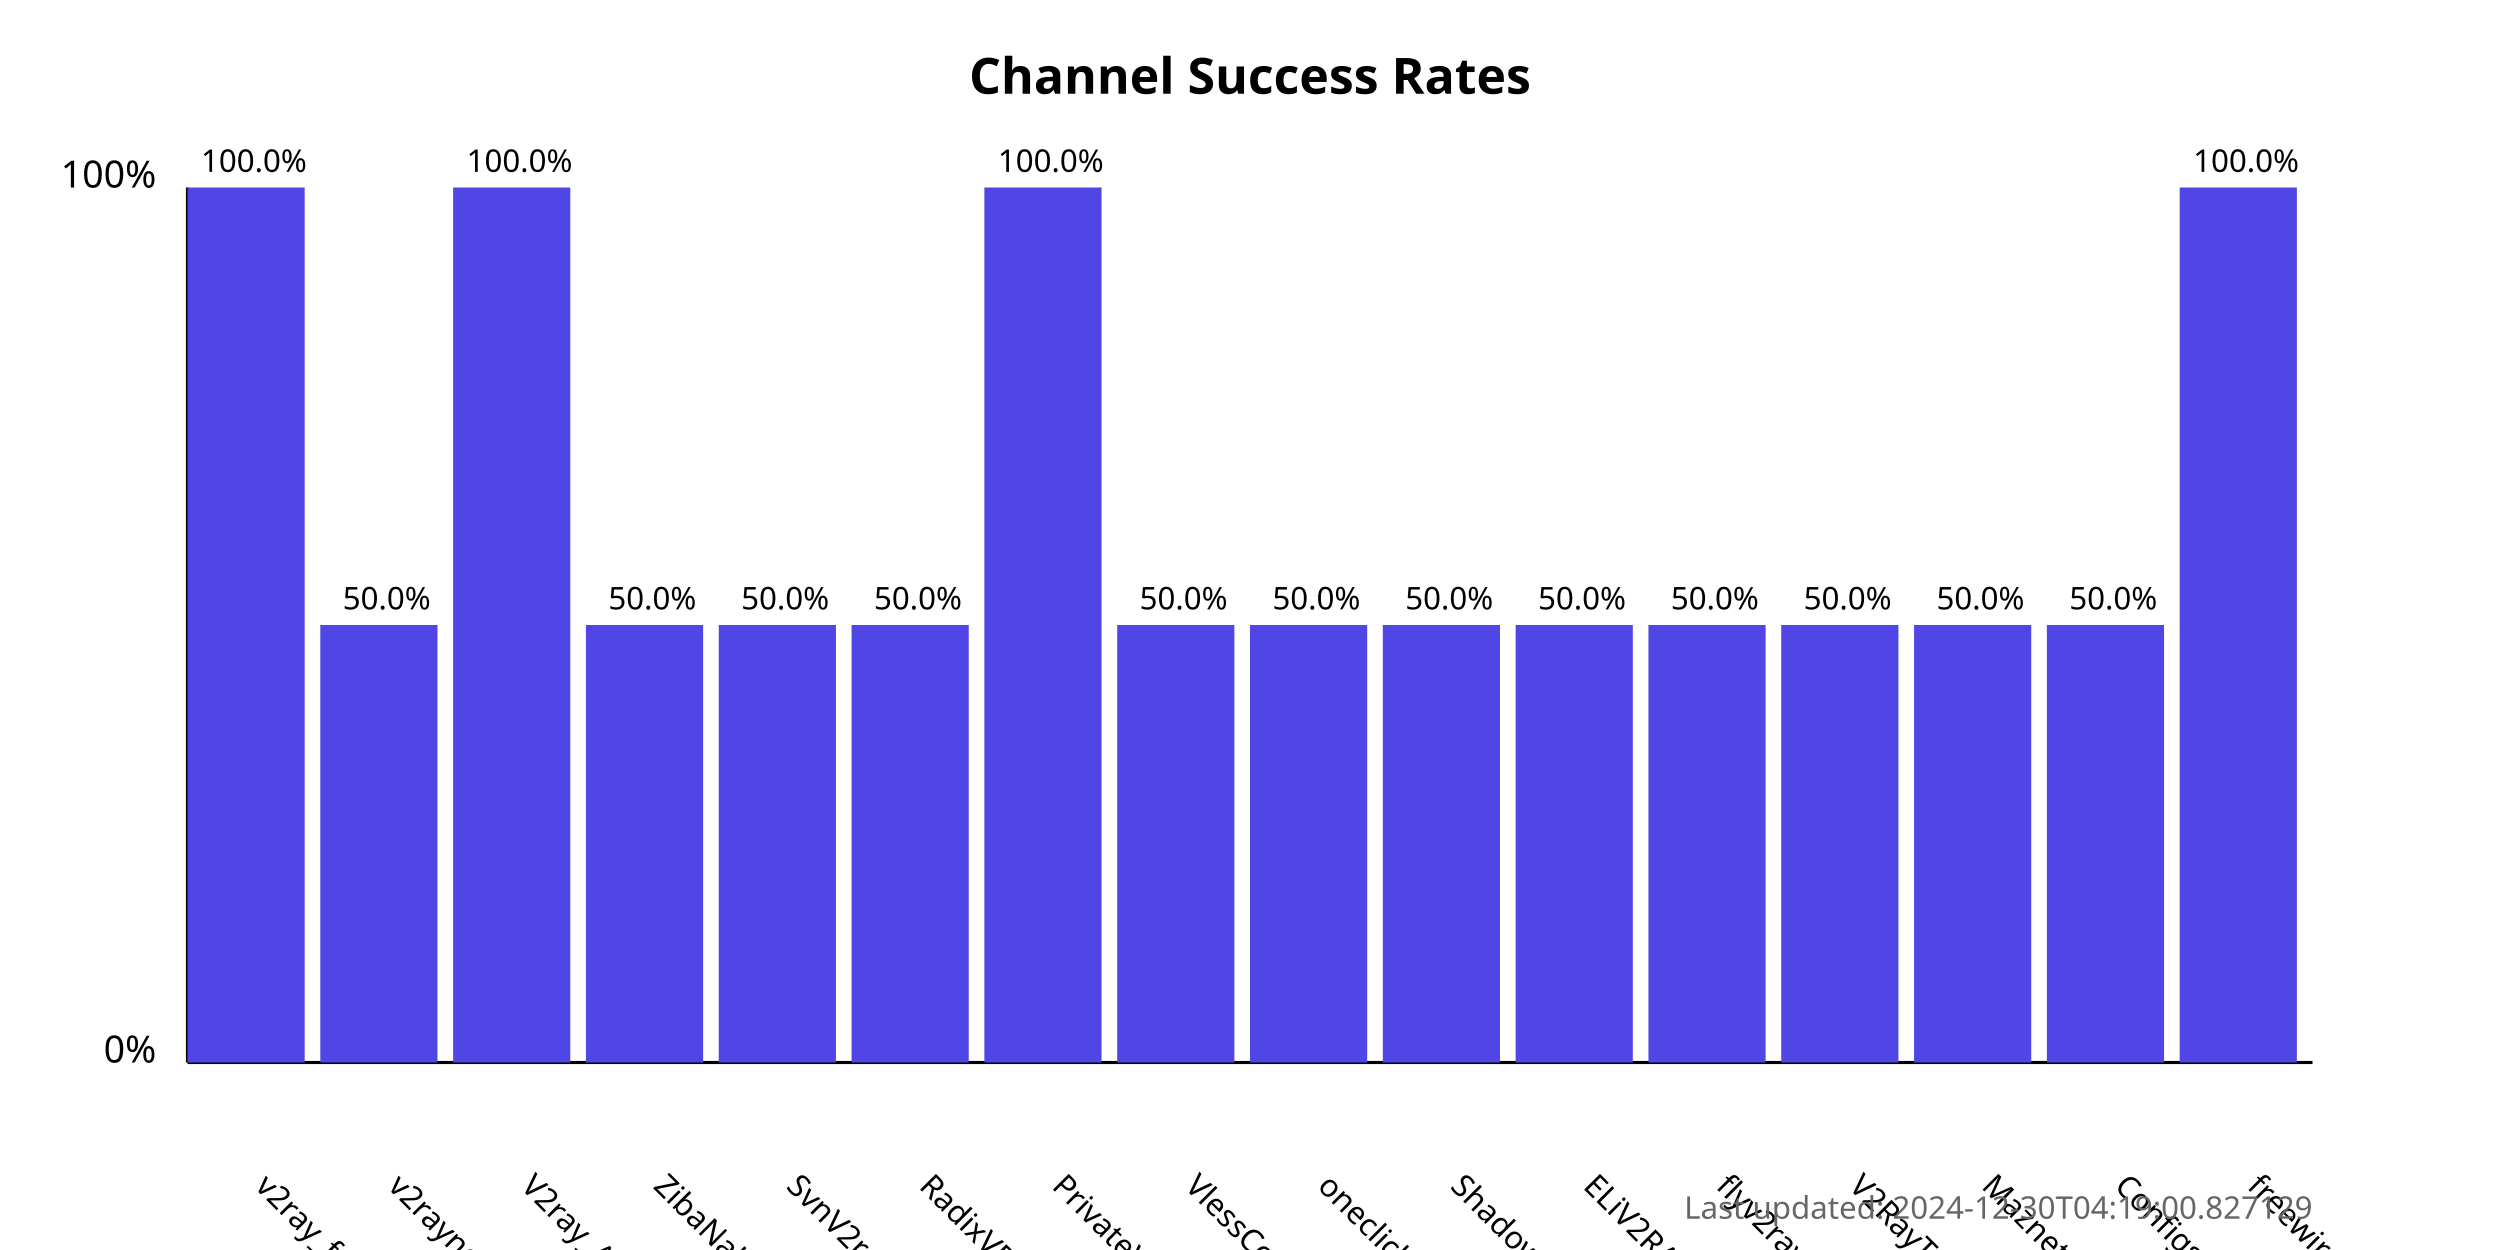
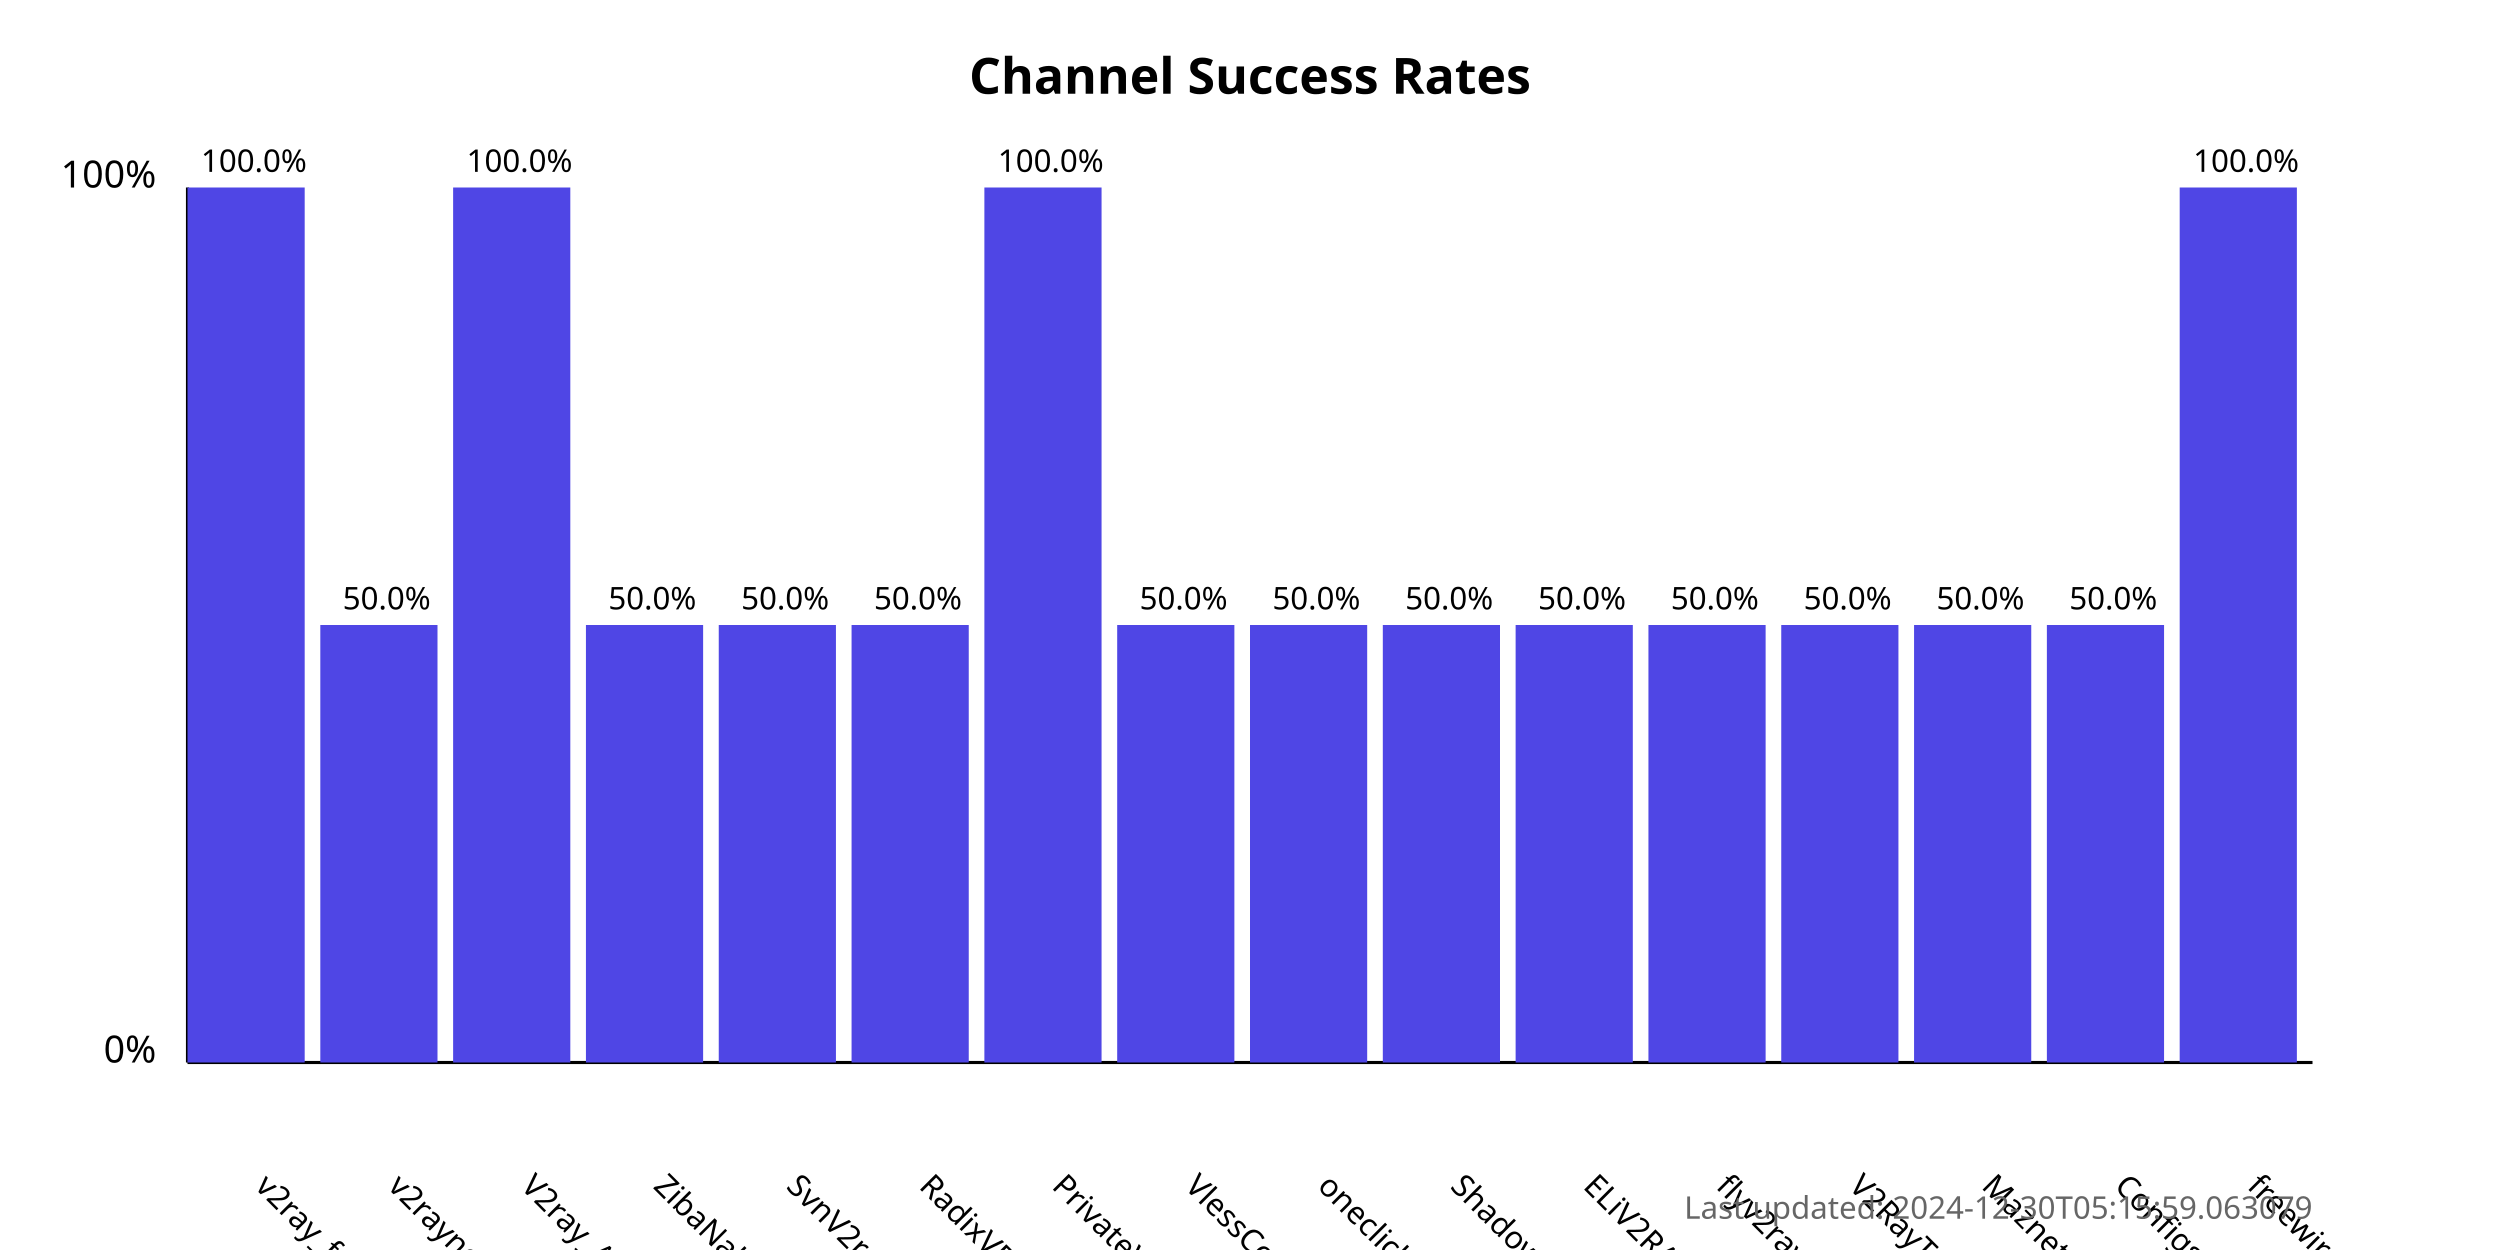
<svg xmlns="http://www.w3.org/2000/svg" width="800" height="400">
  <style>
            .chart-title { font: bold 16px sans-serif; }
            .axis-label { font: 12px sans-serif; }
            .tick-label { font: 10px sans-serif; }
            .bar { fill: #4f46e5; }
            .bar:hover { fill: #6366f1; }
            .timestamp { font: 10px sans-serif; fill: #666; }
        </style>
  <text x="400.0" y="30" text-anchor="middle" class="chart-title">
            Channel Success Rates
        </text>
  <line x1="60" y1="340" x2="60" y2="60" stroke="black" stroke-width="1" />
  <line x1="60" y1="340" x2="740" y2="340" stroke="black" stroke-width="1" />
  <text x="50" y="340" text-anchor="end" class="axis-label">0%</text>
  <text x="50" y="60" text-anchor="end" class="axis-label">100%</text>
  <g>
    <rect x="60" y="60.0" width="37.5" height="280.0" class="bar" />
    <text x="81.25" y="380" transform="rotate(45, 81.25, 380)" text-anchor="start" class="tick-label">
                v2ray_free_conf
            </text>
    <text x="81.25" y="55.0" text-anchor="middle" class="tick-label">
                100.0%
            </text>
  </g>
  <g>
    <rect x="102.5" y="200.0" width="37.5" height="140.0" class="bar" />
    <text x="123.75" y="380" transform="rotate(45, 123.75, 380)" text-anchor="start" class="tick-label">
                v2rayngvpn
            </text>
    <text x="123.75" y="195.0" text-anchor="middle" class="tick-label">
                50.0%
            </text>
  </g>
  <g>
    <rect x="145.0" y="60.0" width="37.5" height="280.0" class="bar" />
    <text x="166.25" y="380" transform="rotate(45, 166.25, 380)" text-anchor="start" class="tick-label">
                V2ray_Alpha
            </text>
    <text x="166.25" y="55.0" text-anchor="middle" class="tick-label">
                100.0%
            </text>
  </g>
  <g>
    <rect x="187.5" y="200.0" width="37.5" height="140.0" class="bar" />
    <text x="208.75" y="380" transform="rotate(45, 208.75, 380)" text-anchor="start" class="tick-label">
                ZibaNabz
            </text>
    <text x="208.75" y="195.0" text-anchor="middle" class="tick-label">
                50.0%
            </text>
  </g>
  <g>
    <rect x="230.0" y="200.0" width="37.5" height="140.0" class="bar" />
    <text x="251.25" y="380" transform="rotate(45, 251.25, 380)" text-anchor="start" class="tick-label">
                SvnV2ray
            </text>
    <text x="251.25" y="195.0" text-anchor="middle" class="tick-label">
                50.0%
            </text>
  </g>
  <g>
    <rect x="272.5" y="200.0" width="37.5" height="140.0" class="bar" />
    <text x="293.75" y="380" transform="rotate(45, 293.75, 380)" text-anchor="start" class="tick-label">
                RadixVPN
            </text>
    <text x="293.75" y="195.0" text-anchor="middle" class="tick-label">
                50.0%
            </text>
  </g>
  <g>
    <rect x="315.0" y="60.0" width="37.5" height="280.0" class="bar" />
    <text x="336.25" y="380" transform="rotate(45, 336.25, 380)" text-anchor="start" class="tick-label">
                PrivateVPNs
            </text>
    <text x="336.25" y="55.0" text-anchor="middle" class="tick-label">
                100.0%
            </text>
  </g>
  <g>
    <rect x="357.5" y="200.0" width="37.5" height="140.0" class="bar" />
    <text x="378.75" y="380" transform="rotate(45, 378.75, 380)" text-anchor="start" class="tick-label">
                VlessConfig
            </text>
    <text x="378.75" y="195.0" text-anchor="middle" class="tick-label">
                50.0%
            </text>
  </g>
  <g>
    <rect x="400.0" y="200.0" width="37.5" height="140.0" class="bar" />
    <text x="421.25" y="380" transform="rotate(45, 421.25, 380)" text-anchor="start" class="tick-label">
                oneclickvpnkeys
            </text>
    <text x="421.25" y="195.0" text-anchor="middle" class="tick-label">
                50.0%
            </text>
  </g>
  <g>
    <rect x="442.5" y="200.0" width="37.5" height="140.0" class="bar" />
    <text x="463.75" y="380" transform="rotate(45, 463.75, 380)" text-anchor="start" class="tick-label">
                ShadowProxy66
            </text>
    <text x="463.75" y="195.0" text-anchor="middle" class="tick-label">
                50.0%
            </text>
  </g>
  <g>
    <rect x="485.0" y="200.0" width="37.5" height="140.0" class="bar" />
    <text x="506.25" y="380" transform="rotate(45, 506.25, 380)" text-anchor="start" class="tick-label">
                ELiV2RAY
            </text>
    <text x="506.25" y="195.0" text-anchor="middle" class="tick-label">
                50.0%
            </text>
  </g>
  <g>
    <rect x="527.5" y="200.0" width="37.5" height="140.0" class="bar" />
    <text x="548.75" y="380" transform="rotate(45, 548.75, 380)" text-anchor="start" class="tick-label">
                flyv2ray
            </text>
    <text x="548.75" y="195.0" text-anchor="middle" class="tick-label">
                50.0%
            </text>
  </g>
  <g>
    <rect x="570.0" y="200.0" width="37.5" height="140.0" class="bar" />
    <text x="591.25" y="380" transform="rotate(45, 591.25, 380)" text-anchor="start" class="tick-label">
                V2RayTz
            </text>
    <text x="591.25" y="195.0" text-anchor="middle" class="tick-label">
                50.0%
            </text>
  </g>
  <g>
    <rect x="612.5" y="200.0" width="37.5" height="140.0" class="bar" />
    <text x="633.75" y="380" transform="rotate(45, 633.75, 380)" text-anchor="start" class="tick-label">
                Maznet
            </text>
    <text x="633.75" y="195.0" text-anchor="middle" class="tick-label">
                50.0%
            </text>
  </g>
  <g>
    <rect x="655.0" y="200.0" width="37.5" height="140.0" class="bar" />
    <text x="676.25" y="380" transform="rotate(45, 676.25, 380)" text-anchor="start" class="tick-label">
                ConfigsHUB
            </text>
    <text x="676.25" y="195.0" text-anchor="middle" class="tick-label">
                50.0%
            </text>
  </g>
  <g>
    <rect x="697.5" y="60.0" width="37.5" height="280.0" class="bar" />
    <text x="718.75" y="380" transform="rotate(45, 718.75, 380)" text-anchor="start" class="tick-label">
                freewireguard
            </text>
    <text x="718.75" y="55.0" text-anchor="middle" class="tick-label">
                100.0%
            </text>
  </g>
  <text x="740" y="390" text-anchor="end" class="timestamp">
-             Last updated: 2024-12-30T04:19:00.827129
+             Last updated: 2024-12-30T05:15:59.063079
        </text>
</svg>
